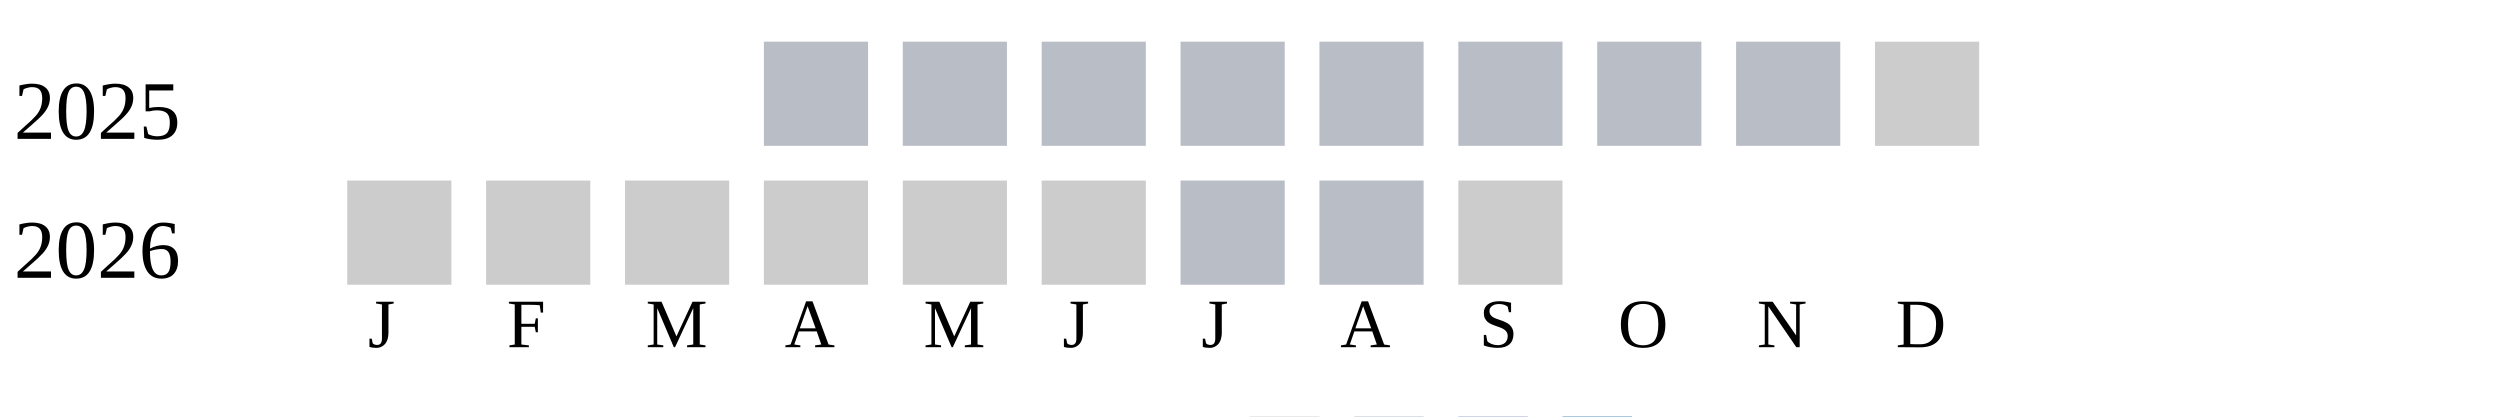
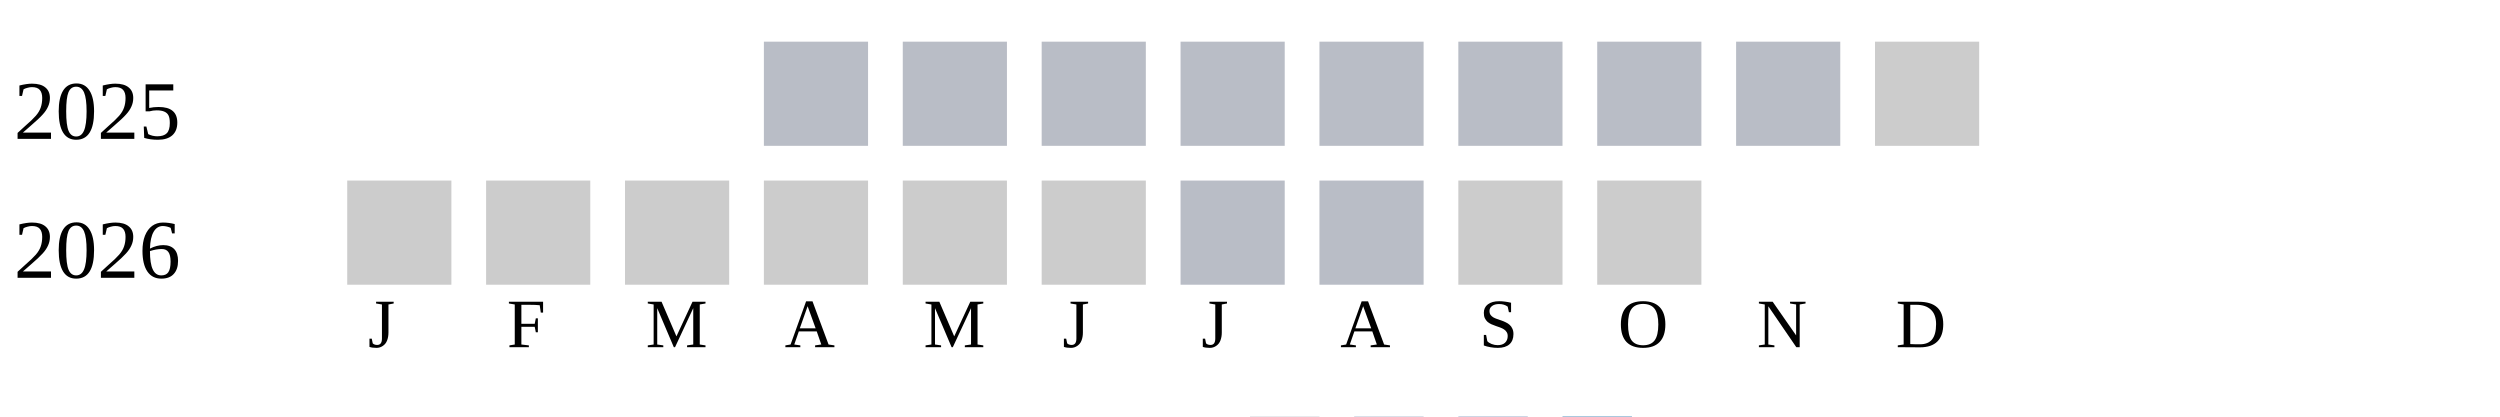
<svg xmlns="http://www.w3.org/2000/svg" width="360" height="60">
  <g transform="translate(0 0)">
    <text x="2" y="20">2025</text>
    <rect x="110" y="6" width="15" height="15" fill="#b9bdc6" />
    <rect x="130" y="6" width="15" height="15" fill="#b9bdc6" />
    <rect x="150" y="6" width="15" height="15" fill="#b9bdc6" />
    <rect x="170" y="6" width="15" height="15" fill="#b9bdc6" />
    <rect x="190" y="6" width="15" height="15" fill="#b9bdc6" />
    <rect x="210" y="6" width="15" height="15" fill="#b9bdc6" />
    <rect x="230" y="6" width="15" height="15" fill="#b9bdc6" />
    <rect x="250" y="6" width="15" height="15" fill="#b9bdc6" />
    <rect x="270" y="6" width="15" height="15" fill="#cccccc" />
  </g>
  <g transform="translate(0 20)">
    <text x="2" y="20">2026</text>
    <rect x="50" y="6" width="15" height="15" fill="#cccccc" />
    <rect x="70" y="6" width="15" height="15" fill="#cccccc" />
    <rect x="90" y="6" width="15" height="15" fill="#cccccc" />
    <rect x="110" y="6" width="15" height="15" fill="#cccccc" />
    <rect x="130" y="6" width="15" height="15" fill="#cccccc" />
    <rect x="150" y="6" width="15" height="15" fill="#cccccc" />
    <rect x="170" y="6" width="15" height="15" fill="#b9bdc6" />
    <rect x="190" y="6" width="15" height="15" fill="#b9bdc6" />
    <rect x="210" y="6" width="15" height="15" fill="#cccccc" />
+     <rect x="230" y="6" width="15" height="15" fill="#cccccc" />
  </g>
  <text style="font-size: 10px; text-align: center" x="53" y="50">J</text>
  <text style="font-size: 10px; text-align: center" x="73" y="50">F</text>
  <text style="font-size: 10px; text-align: center" x="93" y="50">M</text>
  <text style="font-size: 10px; text-align: center" x="113" y="50">A</text>
  <text style="font-size: 10px; text-align: center" x="133" y="50">M</text>
  <text style="font-size: 10px; text-align: center" x="153" y="50">J</text>
  <text style="font-size: 10px; text-align: center" x="173" y="50">J</text>
  <text style="font-size: 10px; text-align: center" x="193" y="50">A</text>
  <text style="font-size: 10px; text-align: center" x="213" y="50">S</text>
  <text style="font-size: 10px; text-align: center" x="233" y="50">O</text>
  <text style="font-size: 10px; text-align: center" x="253" y="50">N</text>
  <text style="font-size: 10px; text-align: center" x="273" y="50">D</text>
  <text style="font-size: 10px;" x="155" y="69">Less</text>
  <rect fill="#b9bdc6" width="10" height="10" x="180" y="60" />
  <rect fill="#919fba" width="10" height="10" x="195" y="60" />
  <rect fill="#6882ae" width="10" height="10" x="210" y="60" />
  <rect fill="#005a9c" width="10" height="10" x="225" y="60" />
  <text x="240" y="69" style="font-size: 10px;">More</text>
</svg>
